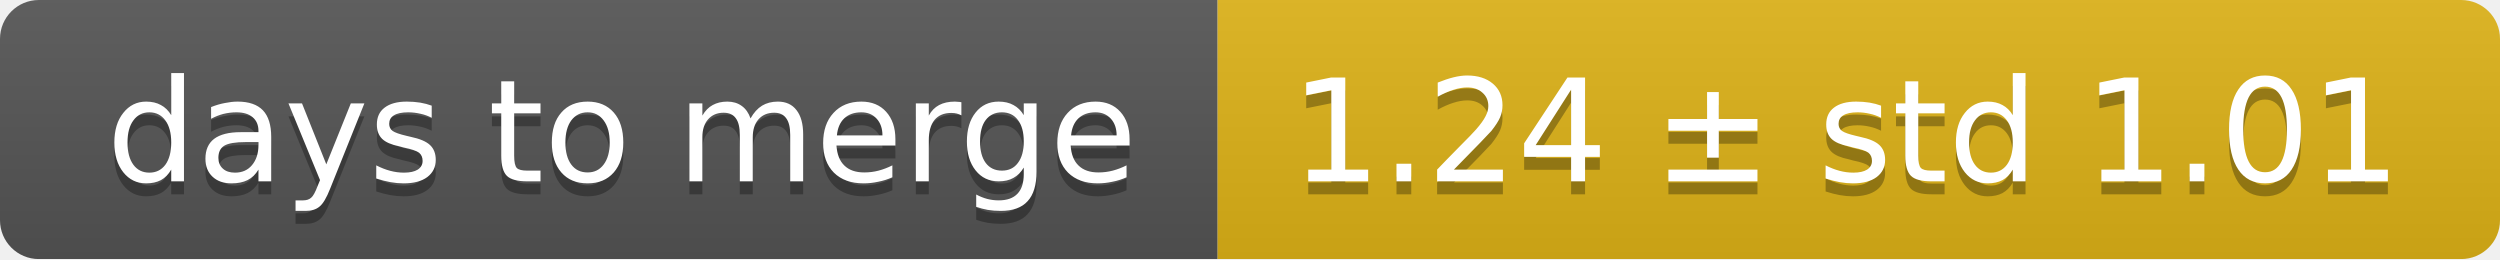
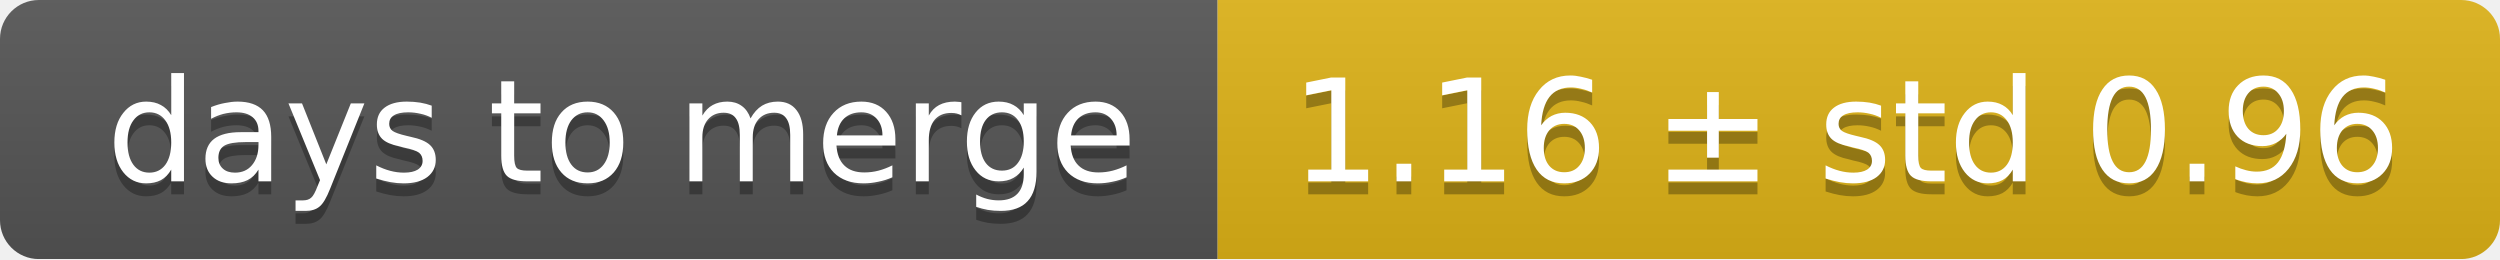
<svg xmlns="http://www.w3.org/2000/svg" width="193" height="20">
  <linearGradient id="smooth" x2="0" y2="100%">
    <stop offset="0" stop-color="#bbb" stop-opacity=".1" />
    <stop offset="1" stop-opacity=".1" />
  </linearGradient>
  <mask id="round">
    <rect width="193" height="20" rx="3" fill="#fff" />
  </mask>
  <g mask="url(#round)">
    <rect width="94" height="20" fill="#555" />
    <rect x="94" width="99" height="20" fill="#dfb317" />
    <rect width="193" height="20" fill="url(#smooth)" />
  </g>
  <g fill="#fff" text-anchor="middle" font-family="DejaVu Sans,Verdana,Geneva,sans-serif" font-size="11">
    <text x="48" y="15" fill="#010101" fill-opacity=".3">days to merge</text>
    <text x="48" y="14">days to merge</text>
-     <text x="142.5" y="15" fill="#010101" fill-opacity=".3">1.24 ± std 1.01</text>
-     <text x="142.5" y="14">1.24 ± std 1.01</text>
+     <text x="142.5" y="15" fill="#010101" fill-opacity=".3">1.16 ± std 0.96</text>
+     <text x="142.5" y="14">1.16 ± std 0.96</text>
  </g>
</svg>
